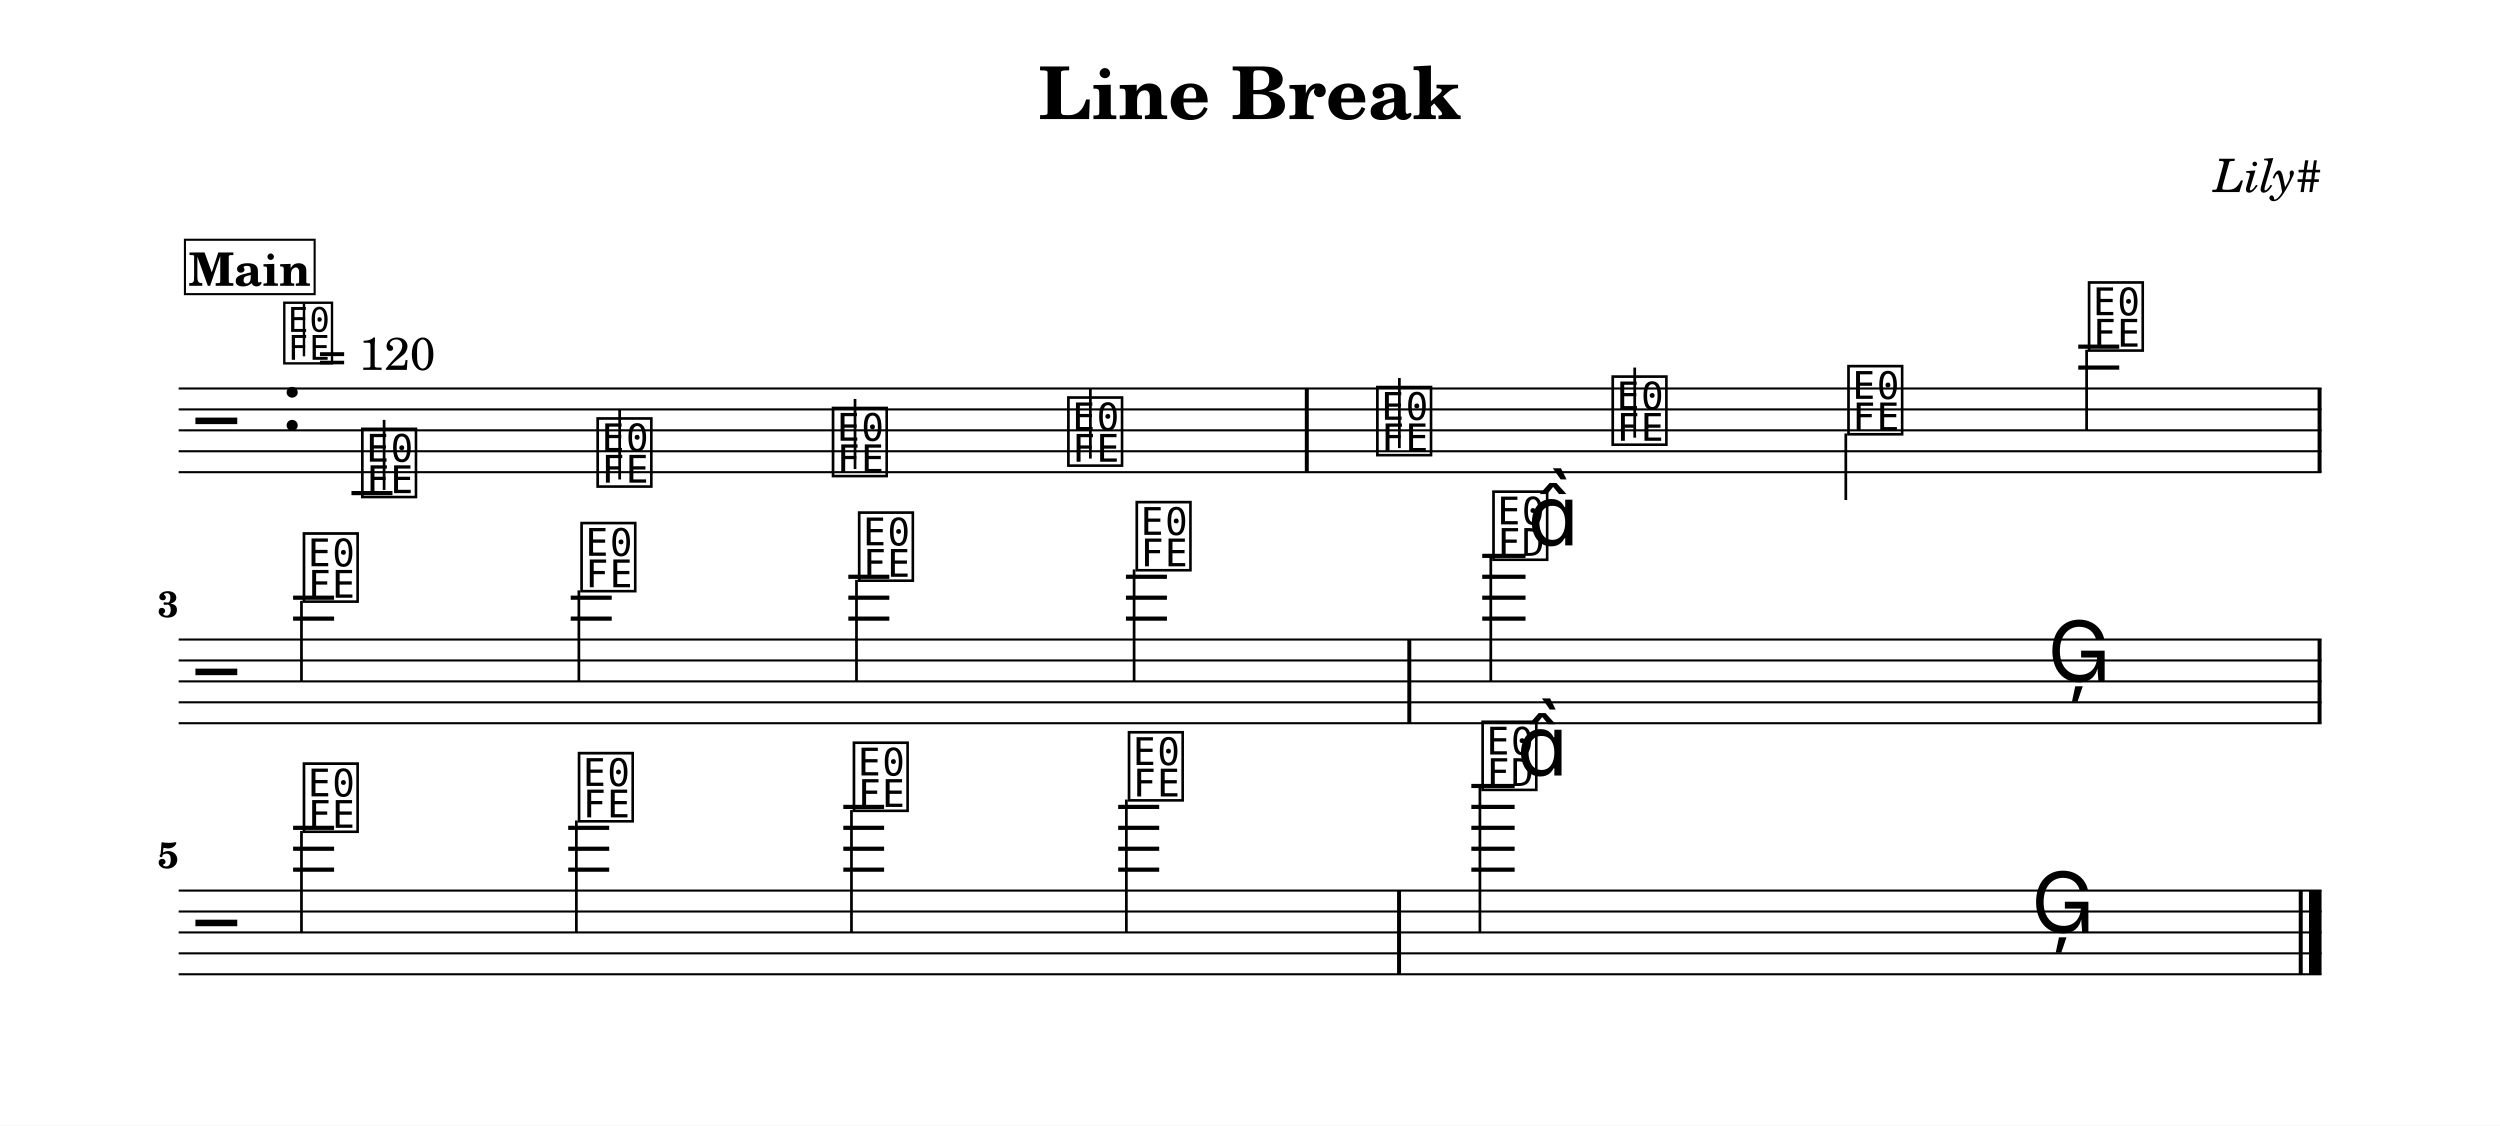
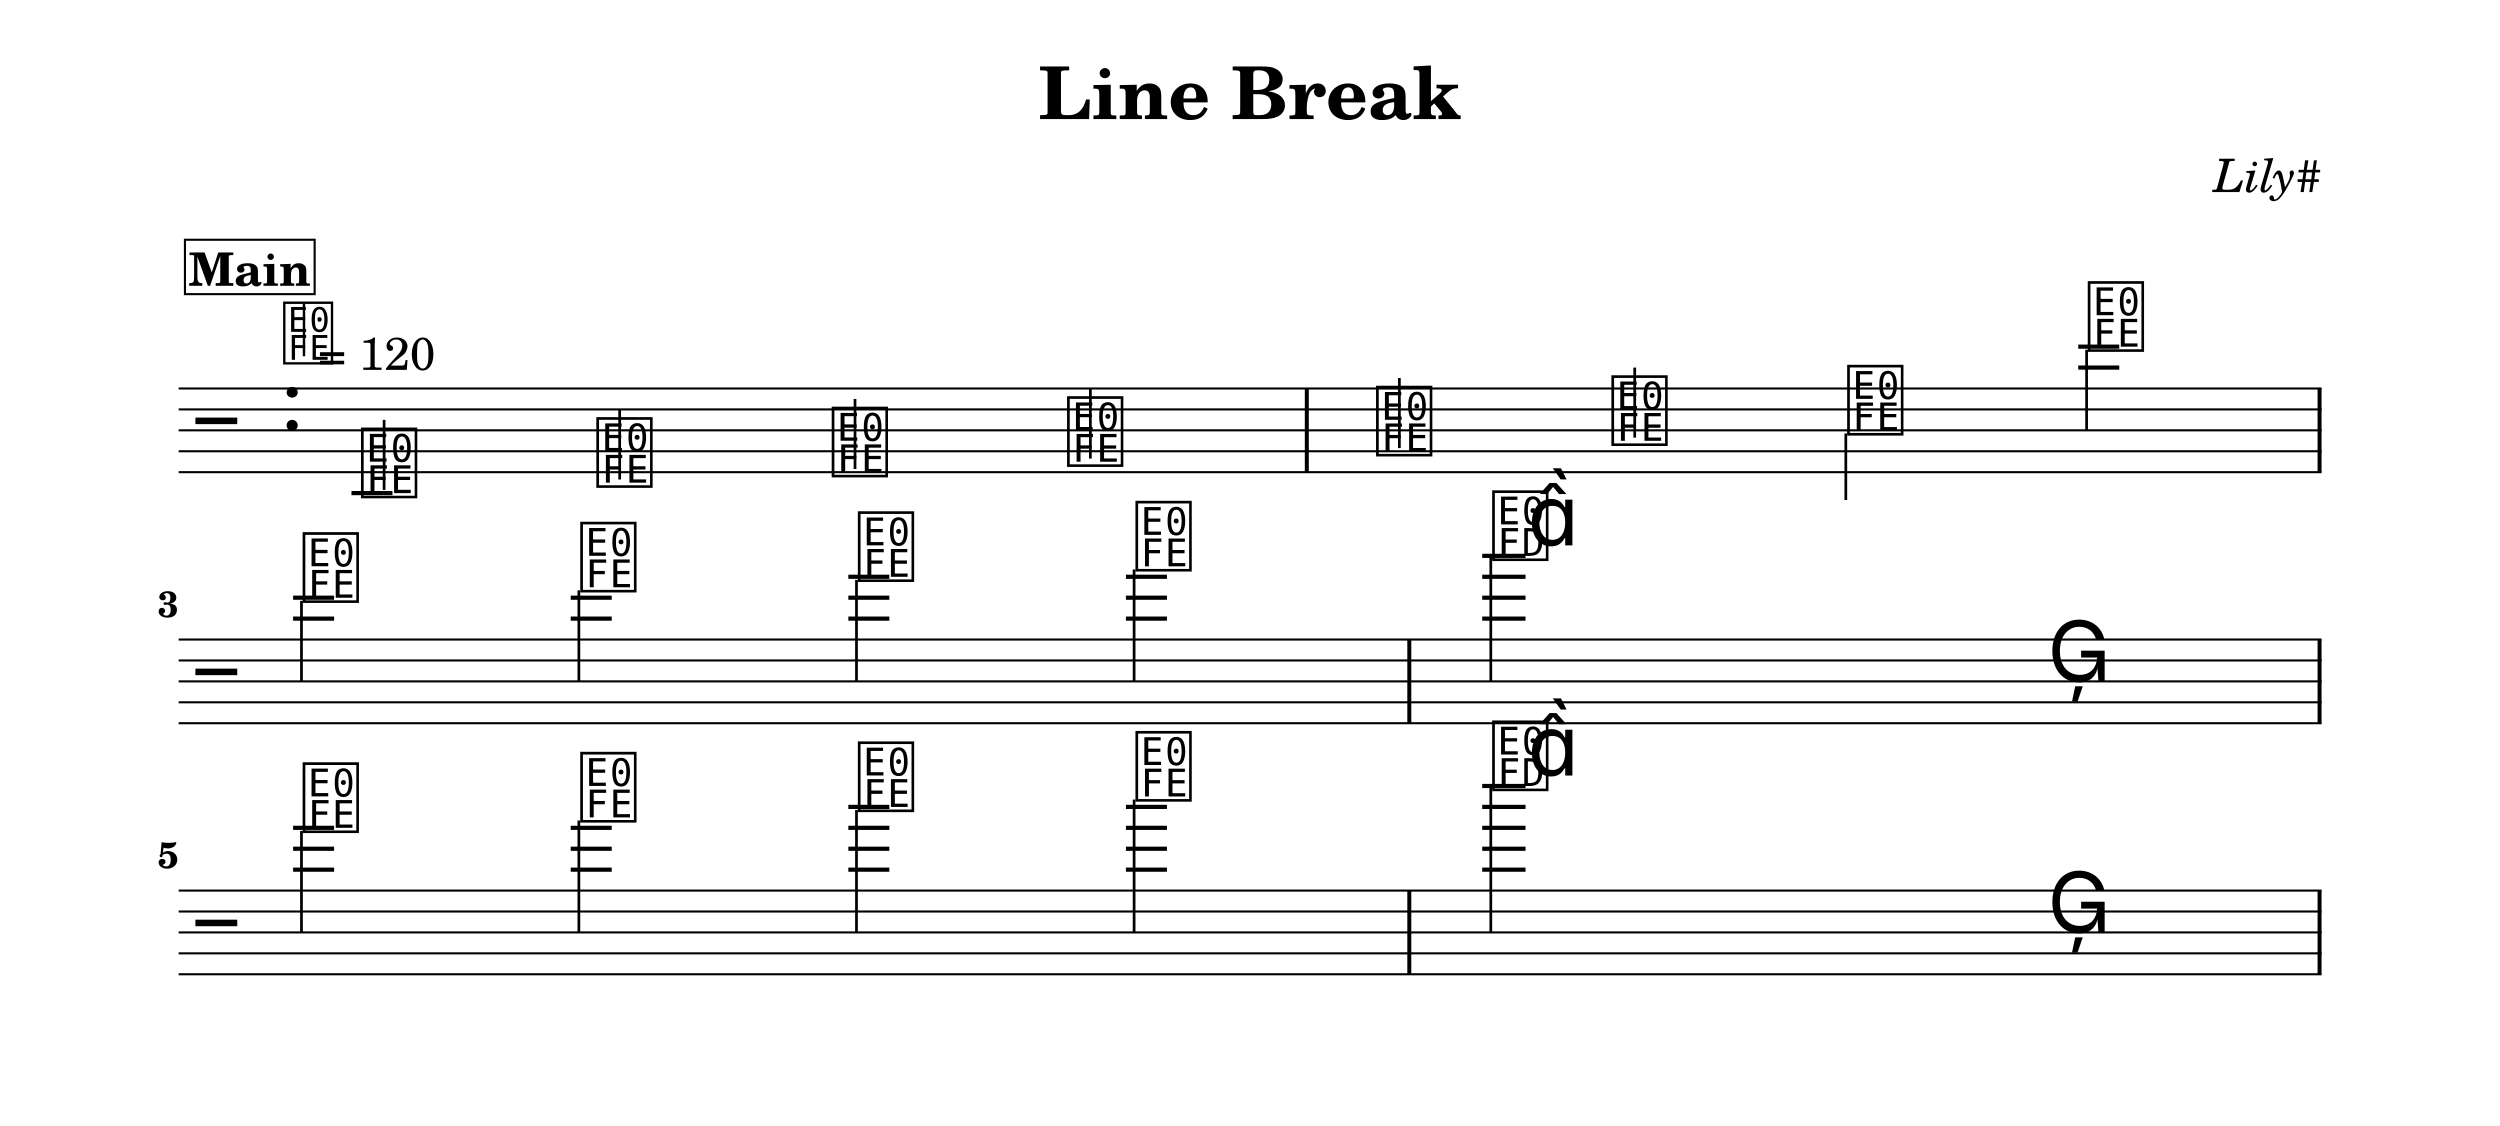
<svg xmlns="http://www.w3.org/2000/svg" width="1195.0" height="538.0" viewBox="0 0 119.50 53.80" font-family="TeX Gyre Schola, serif">
  <style>
  @font-face { font-family: 'Emmentaler'; src: local('Emmentaler'); }
  .music { font-family: 'Emmentaler', serif; }
</style>
  <rect x="0" y="0" width="119.50" height="53.80" fill="#FFFFFF" />
  <text x="59.75" y="5.69" font-size="3.49" font-weight="bold" text-anchor="middle" data-pos="77">Line Break</text>
  <text x="110.97" y="9.18" font-size="2.20" font-style="italic" text-anchor="end" data-pos="99">Lily#</text>
  <g transform="translate(8.54,0.00) scale(1,1)">
    <line x1="0.00" y1="18.57" x2="102.43" y2="18.57" stroke="#000000" stroke-width="0.100" />
    <line x1="0.00" y1="19.57" x2="102.43" y2="19.57" stroke="#000000" stroke-width="0.100" />
    <line x1="0.00" y1="20.57" x2="102.43" y2="20.57" stroke="#000000" stroke-width="0.100" />
    <line x1="0.00" y1="21.57" x2="102.43" y2="21.57" stroke="#000000" stroke-width="0.100" />
    <line x1="0.00" y1="22.57" x2="102.43" y2="22.57" stroke="#000000" stroke-width="0.100" />
    <text class="music" x="0.80" y="21.57" font-size="4.00"></text>
    <text class="music" x="4.88" y="20.57" font-size="4.00" data-pos="118"></text>
    <line x1="8.26" y1="23.57" x2="10.22" y2="23.57" stroke="#000000" stroke-width="0.200" />
    <line x1="90.80" y1="17.57" x2="92.76" y2="17.57" stroke="#000000" stroke-width="0.200" />
    <line x1="90.80" y1="16.57" x2="92.76" y2="16.57" stroke="#000000" stroke-width="0.200" />
    <text class="music" x="8.59" y="23.57" font-size="4.00" data-pos="179"></text>
    <line x1="9.82" y1="23.42" x2="9.82" y2="20.07" stroke="#000000" stroke-width="0.130" />
    <text class="music" x="19.84" y="23.07" font-size="4.00" data-pos="186"></text>
    <line x1="21.08" y1="22.92" x2="21.08" y2="19.57" stroke="#000000" stroke-width="0.130" />
    <text class="music" x="31.09" y="22.57" font-size="4.00" data-pos="188"></text>
    <line x1="32.33" y1="22.42" x2="32.33" y2="19.07" stroke="#000000" stroke-width="0.130" />
    <text class="music" x="42.34" y="22.07" font-size="4.00" data-pos="190"></text>
    <line x1="43.58" y1="21.92" x2="43.58" y2="18.57" stroke="#000000" stroke-width="0.130" />
    <text class="music" x="57.11" y="21.57" font-size="4.00" data-pos="194"></text>
    <line x1="58.35" y1="21.42" x2="58.35" y2="18.07" stroke="#000000" stroke-width="0.130" />
    <text class="music" x="68.36" y="21.07" font-size="4.00" data-pos="197"></text>
    <line x1="69.60" y1="20.92" x2="69.60" y2="17.57" stroke="#000000" stroke-width="0.130" />
    <text class="music" x="79.63" y="20.57" font-size="4.00" data-pos="199"></text>
    <line x1="79.69" y1="20.72" x2="79.69" y2="23.90" stroke="#000000" stroke-width="0.130" />
    <text class="music" x="91.13" y="16.57" font-size="4.00" data-pos="201"></text>
    <line x1="91.20" y1="16.72" x2="91.20" y2="20.57" stroke="#000000" stroke-width="0.130" />
    <rect x="53.83" y="18.57" width="0.19" height="4.00" data-pos="192" />
    <rect x="102.24" y="18.57" width="0.19" height="4.00" data-pos="204" />
    <line x1="0.00" y1="30.57" x2="102.43" y2="30.57" stroke="#000000" stroke-width="0.100" />
    <line x1="0.00" y1="31.57" x2="102.43" y2="31.57" stroke="#000000" stroke-width="0.100" />
    <line x1="0.00" y1="32.57" x2="102.43" y2="32.57" stroke="#000000" stroke-width="0.100" />
    <line x1="0.00" y1="33.57" x2="102.43" y2="33.57" stroke="#000000" stroke-width="0.100" />
    <line x1="0.00" y1="34.57" x2="102.43" y2="34.57" stroke="#000000" stroke-width="0.100" />
    <text class="music" x="0.80" y="33.57" font-size="4.00"></text>
    <line x1="5.47" y1="29.57" x2="7.43" y2="29.57" stroke="#000000" stroke-width="0.200" />
    <line x1="5.47" y1="28.57" x2="7.43" y2="28.57" stroke="#000000" stroke-width="0.200" />
    <line x1="18.74" y1="29.57" x2="20.70" y2="29.57" stroke="#000000" stroke-width="0.200" />
    <line x1="18.74" y1="28.57" x2="20.70" y2="28.57" stroke="#000000" stroke-width="0.200" />
    <line x1="32.01" y1="29.57" x2="33.97" y2="29.57" stroke="#000000" stroke-width="0.200" />
    <line x1="32.01" y1="28.57" x2="33.97" y2="28.57" stroke="#000000" stroke-width="0.200" />
    <line x1="32.01" y1="27.57" x2="33.97" y2="27.57" stroke="#000000" stroke-width="0.200" />
    <line x1="45.28" y1="29.57" x2="47.24" y2="29.57" stroke="#000000" stroke-width="0.200" />
    <line x1="45.28" y1="28.57" x2="47.24" y2="28.57" stroke="#000000" stroke-width="0.200" />
    <line x1="45.28" y1="27.57" x2="47.24" y2="27.57" stroke="#000000" stroke-width="0.200" />
    <line x1="62.31" y1="29.57" x2="64.38" y2="29.57" stroke="#000000" stroke-width="0.200" />
    <line x1="62.31" y1="28.57" x2="64.38" y2="28.57" stroke="#000000" stroke-width="0.200" />
    <line x1="62.31" y1="27.57" x2="64.38" y2="27.57" stroke="#000000" stroke-width="0.200" />
    <line x1="62.31" y1="26.57" x2="64.38" y2="26.57" stroke="#000000" stroke-width="0.200" />
    <text class="music" x="5.80" y="28.57" font-size="4.00" data-pos="216"></text>
    <line x1="5.87" y1="28.72" x2="5.87" y2="32.57" stroke="#000000" stroke-width="0.130" />
    <text class="music" x="19.07" y="28.07" font-size="4.00" data-pos="223"></text>
    <line x1="19.13" y1="28.22" x2="19.13" y2="32.57" stroke="#000000" stroke-width="0.130" />
    <text class="music" x="32.34" y="27.57" font-size="4.00" data-pos="225"></text>
    <line x1="32.40" y1="27.72" x2="32.40" y2="32.57" stroke="#000000" stroke-width="0.130" />
    <text class="music" x="45.61" y="27.07" font-size="4.00" data-pos="227"></text>
    <line x1="45.67" y1="27.22" x2="45.67" y2="32.57" stroke="#000000" stroke-width="0.130" />
    <text class="music" x="62.66" y="26.57" font-size="4.00" data-pos="231"></text>
    <line x1="62.72" y1="26.57" x2="62.72" y2="32.57" stroke="#000000" stroke-width="0.130" />
    <text class="music" x="64.48" y="26.07" font-size="4.00"></text>
    <text class="music" x="89.33" y="32.57" font-size="4.00" data-pos="235"></text>
    <rect x="58.73" y="30.57" width="0.19" height="4.00" data-pos="229" />
    <rect x="102.24" y="30.57" width="0.19" height="4.00" data-pos="238" />
    <line x1="0.00" y1="42.57" x2="102.43" y2="42.57" stroke="#000000" stroke-width="0.100" />
    <line x1="0.00" y1="43.57" x2="102.43" y2="43.57" stroke="#000000" stroke-width="0.100" />
    <line x1="0.00" y1="44.57" x2="102.43" y2="44.57" stroke="#000000" stroke-width="0.100" />
    <line x1="0.00" y1="45.57" x2="102.43" y2="45.57" stroke="#000000" stroke-width="0.100" />
    <line x1="0.00" y1="46.57" x2="102.43" y2="46.57" stroke="#000000" stroke-width="0.100" />
    <text class="music" x="0.80" y="45.57" font-size="4.00"></text>
    <line x1="5.47" y1="41.57" x2="7.43" y2="41.57" stroke="#000000" stroke-width="0.200" />
    <line x1="5.47" y1="40.57" x2="7.43" y2="40.57" stroke="#000000" stroke-width="0.200" />
    <line x1="5.47" y1="39.57" x2="7.43" y2="39.57" stroke="#000000" stroke-width="0.200" />
-     <line x1="18.62" y1="41.57" x2="20.58" y2="41.57" stroke="#000000" stroke-width="0.200" />
-     <line x1="18.62" y1="40.57" x2="20.58" y2="40.57" stroke="#000000" stroke-width="0.200" />
-     <line x1="18.62" y1="39.57" x2="20.58" y2="39.57" stroke="#000000" stroke-width="0.200" />
-     <line x1="31.77" y1="41.57" x2="33.72" y2="41.57" stroke="#000000" stroke-width="0.200" />
-     <line x1="31.77" y1="40.57" x2="33.72" y2="40.57" stroke="#000000" stroke-width="0.200" />
-     <line x1="31.77" y1="39.57" x2="33.72" y2="39.57" stroke="#000000" stroke-width="0.200" />
-     <line x1="31.77" y1="38.57" x2="33.72" y2="38.57" stroke="#000000" stroke-width="0.200" />
-     <line x1="44.91" y1="41.57" x2="46.87" y2="41.57" stroke="#000000" stroke-width="0.200" />
-     <line x1="44.91" y1="40.57" x2="46.87" y2="40.57" stroke="#000000" stroke-width="0.200" />
-     <line x1="44.91" y1="39.57" x2="46.87" y2="39.57" stroke="#000000" stroke-width="0.200" />
-     <line x1="44.91" y1="38.57" x2="46.87" y2="38.57" stroke="#000000" stroke-width="0.200" />
-     <line x1="61.79" y1="41.57" x2="63.86" y2="41.57" stroke="#000000" stroke-width="0.200" />
-     <line x1="61.79" y1="40.57" x2="63.86" y2="40.57" stroke="#000000" stroke-width="0.200" />
-     <line x1="61.79" y1="39.57" x2="63.86" y2="39.57" stroke="#000000" stroke-width="0.200" />
-     <line x1="61.79" y1="38.57" x2="63.86" y2="38.57" stroke="#000000" stroke-width="0.200" />
-     <line x1="61.79" y1="37.57" x2="63.86" y2="37.57" stroke="#000000" stroke-width="0.200" />
+     <line x1="18.74" y1="41.57" x2="20.70" y2="41.57" stroke="#000000" stroke-width="0.200" />
+     <line x1="18.74" y1="40.57" x2="20.70" y2="40.57" stroke="#000000" stroke-width="0.200" />
+     <line x1="18.74" y1="39.57" x2="20.70" y2="39.57" stroke="#000000" stroke-width="0.200" />
+     <line x1="32.01" y1="41.57" x2="33.97" y2="41.57" stroke="#000000" stroke-width="0.200" />
+     <line x1="32.01" y1="40.57" x2="33.97" y2="40.57" stroke="#000000" stroke-width="0.200" />
+     <line x1="32.01" y1="39.57" x2="33.97" y2="39.57" stroke="#000000" stroke-width="0.200" />
+     <line x1="32.01" y1="38.57" x2="33.97" y2="38.57" stroke="#000000" stroke-width="0.200" />
+     <line x1="45.28" y1="41.57" x2="47.24" y2="41.57" stroke="#000000" stroke-width="0.200" />
+     <line x1="45.28" y1="40.57" x2="47.24" y2="40.57" stroke="#000000" stroke-width="0.200" />
+     <line x1="45.28" y1="39.57" x2="47.24" y2="39.57" stroke="#000000" stroke-width="0.200" />
+     <line x1="45.28" y1="38.57" x2="47.24" y2="38.57" stroke="#000000" stroke-width="0.200" />
+     <line x1="62.31" y1="41.57" x2="64.38" y2="41.57" stroke="#000000" stroke-width="0.200" />
+     <line x1="62.31" y1="40.57" x2="64.38" y2="40.57" stroke="#000000" stroke-width="0.200" />
+     <line x1="62.31" y1="39.57" x2="64.38" y2="39.57" stroke="#000000" stroke-width="0.200" />
+     <line x1="62.31" y1="38.57" x2="64.38" y2="38.57" stroke="#000000" stroke-width="0.200" />
+     <line x1="62.31" y1="37.57" x2="64.38" y2="37.57" stroke="#000000" stroke-width="0.200" />
    <text class="music" x="5.80" y="39.57" font-size="4.00" data-pos="250"></text>
    <line x1="5.87" y1="39.72" x2="5.87" y2="44.57" stroke="#000000" stroke-width="0.130" />
-     <text class="music" x="18.95" y="39.07" font-size="4.00" data-pos="257"></text>
-     <line x1="19.01" y1="39.22" x2="19.01" y2="44.57" stroke="#000000" stroke-width="0.130" />
-     <text class="music" x="32.09" y="38.57" font-size="4.00" data-pos="259"></text>
-     <line x1="32.16" y1="38.72" x2="32.16" y2="44.57" stroke="#000000" stroke-width="0.130" />
-     <text class="music" x="45.24" y="38.07" font-size="4.00" data-pos="261"></text>
-     <line x1="45.30" y1="38.22" x2="45.30" y2="44.57" stroke="#000000" stroke-width="0.130" />
-     <text class="music" x="62.14" y="37.57" font-size="4.00" data-pos="265"></text>
-     <line x1="62.20" y1="37.57" x2="62.20" y2="44.57" stroke="#000000" stroke-width="0.130" />
-     <text class="music" x="63.96" y="37.07" font-size="4.00"></text>
-     <text class="music" x="88.55" y="44.57" font-size="4.00" data-pos="269"></text>
-     <rect x="58.24" y="42.57" width="0.19" height="4.00" data-pos="263" />
-     <rect x="101.34" y="42.57" width="0.19" height="4.00" data-pos="272" />
-     <rect x="101.83" y="42.57" width="0.60" height="4.00" data-pos="272" />
+     <text class="music" x="19.07" y="39.07" font-size="4.00" data-pos="257"></text>
+     <line x1="19.13" y1="39.22" x2="19.13" y2="44.57" stroke="#000000" stroke-width="0.130" />
+     <text class="music" x="32.34" y="38.57" font-size="4.00" data-pos="259"></text>
+     <line x1="32.40" y1="38.72" x2="32.40" y2="44.57" stroke="#000000" stroke-width="0.130" />
+     <text class="music" x="45.61" y="38.07" font-size="4.00" data-pos="261"></text>
+     <line x1="45.67" y1="38.22" x2="45.67" y2="44.57" stroke="#000000" stroke-width="0.130" />
+     <text class="music" x="62.66" y="37.57" font-size="4.00" data-pos="265"></text>
+     <line x1="62.72" y1="37.57" x2="62.72" y2="44.57" stroke="#000000" stroke-width="0.130" />
+     <text class="music" x="64.48" y="37.07" font-size="4.00"></text>
+     <text class="music" x="89.33" y="44.57" font-size="4.00" data-pos="269"></text>
+     <rect x="58.73" y="42.57" width="0.19" height="4.00" data-pos="263" />
+     <rect x="102.24" y="42.57" width="0.19" height="4.00" data-pos="272" />
    <text x="0.00" y="29.49" font-size="1.75" font-weight="bold" text-anchor="end">3</text>
    <text x="0.00" y="41.49" font-size="1.75" font-weight="bold" text-anchor="end">5</text>
    <text class="music" x="4.88" y="17.20" font-size="3.56" data-pos="0"></text>
    <line x1="5.99" y1="17.03" x2="5.99" y2="14.52" stroke="#000000" stroke-width="0.116" data-pos="0" />
    <text x="6.66" y="17.68" font-size="2.20" data-pos="0">= 120</text>
    <rect x="0.30" y="11.46" width="6.20" height="2.60" fill="#FFFFFF" stroke="#000000" stroke-width="0.100" data-pos="153" />
    <text x="3.40" y="13.66" font-size="2.20" font-weight="bold" text-anchor="middle" data-pos="153">Main</text>
  </g>
</svg>
